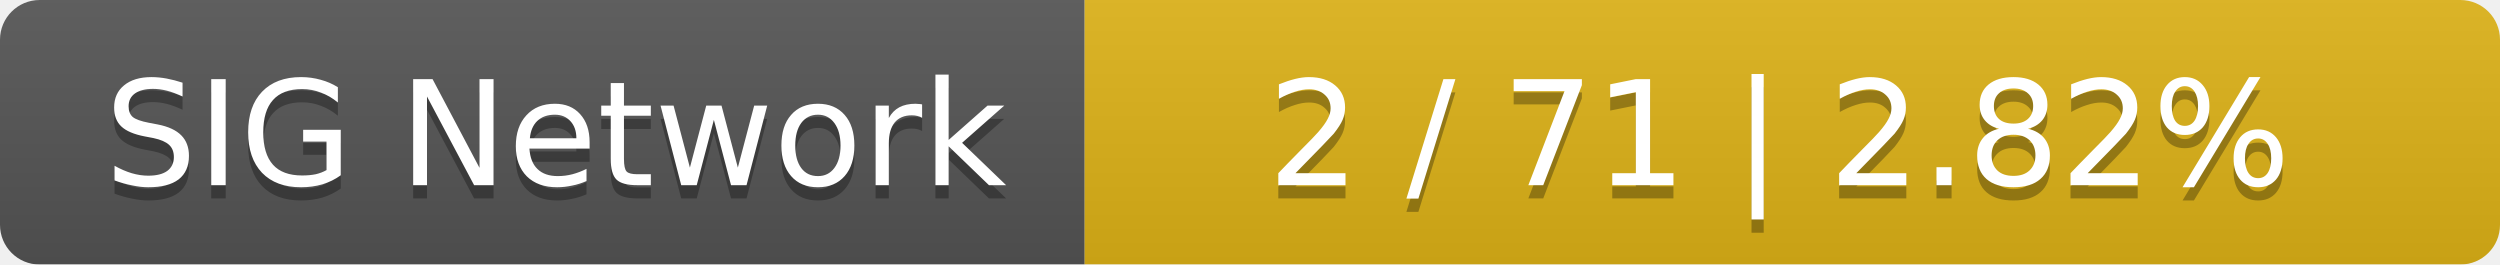
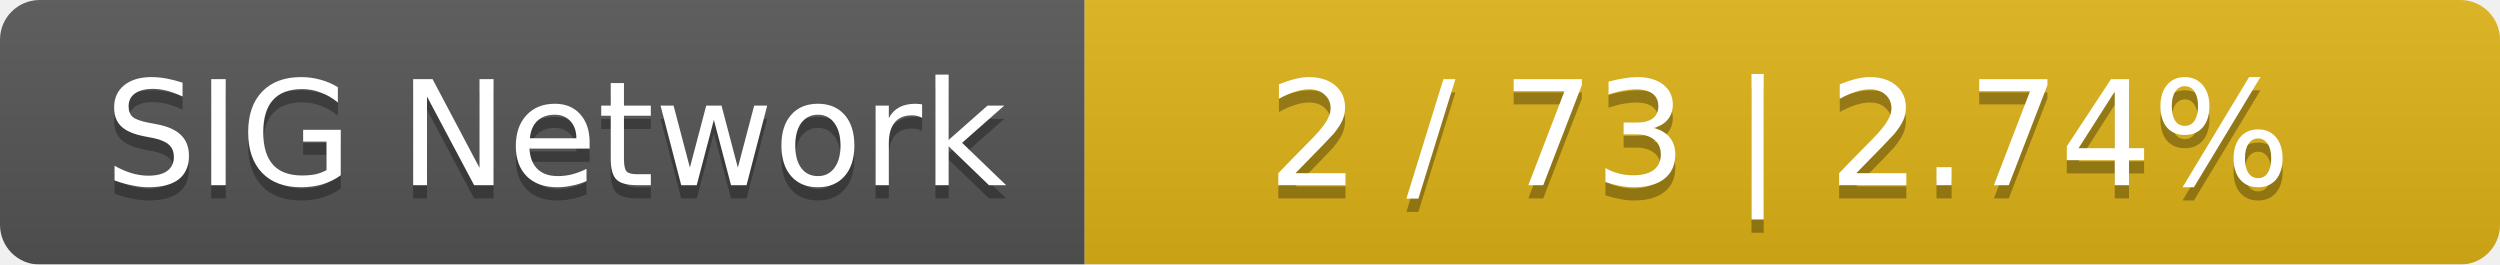
<svg xmlns="http://www.w3.org/2000/svg" width="189" height="20">
  <linearGradient id="smooth" x2="0" y2="100%">
    <stop offset="0" stop-color="#bbb" stop-opacity=".1" />
    <stop offset="1" stop-opacity=".1" />
  </linearGradient>
  <mask id="round">
    <rect width="189" height="20" rx="3" fill="#fff" />
  </mask>
  <g mask="url(#round)">
    <rect width="82" height="20" fill="#555" />
    <rect x="82" width="107" height="20" fill="#dfb317" />
    <rect width="189" height="20" fill="url(#smooth)" />
  </g>
  <g fill="#fff" text-anchor="middle" font-family="DejaVu Sans,Verdana,Geneva,sans-serif" font-size="11">
    <text x="42" y="15" fill="#010101" fill-opacity=".3">SIG Network</text>
    <text x="42" y="14">SIG Network</text>
-     <text x="134.5" y="15" fill="#010101" fill-opacity=".3">2 / 71    |    2.82%</text>
-     <text x="134.5" y="14">2 / 71    |    2.82%</text>
+     <text x="134.5" y="15" fill="#010101" fill-opacity=".3">2 / 73    |    2.74%</text>
+     <text x="134.5" y="14">2 / 73    |    2.74%</text>
  </g>
</svg>
